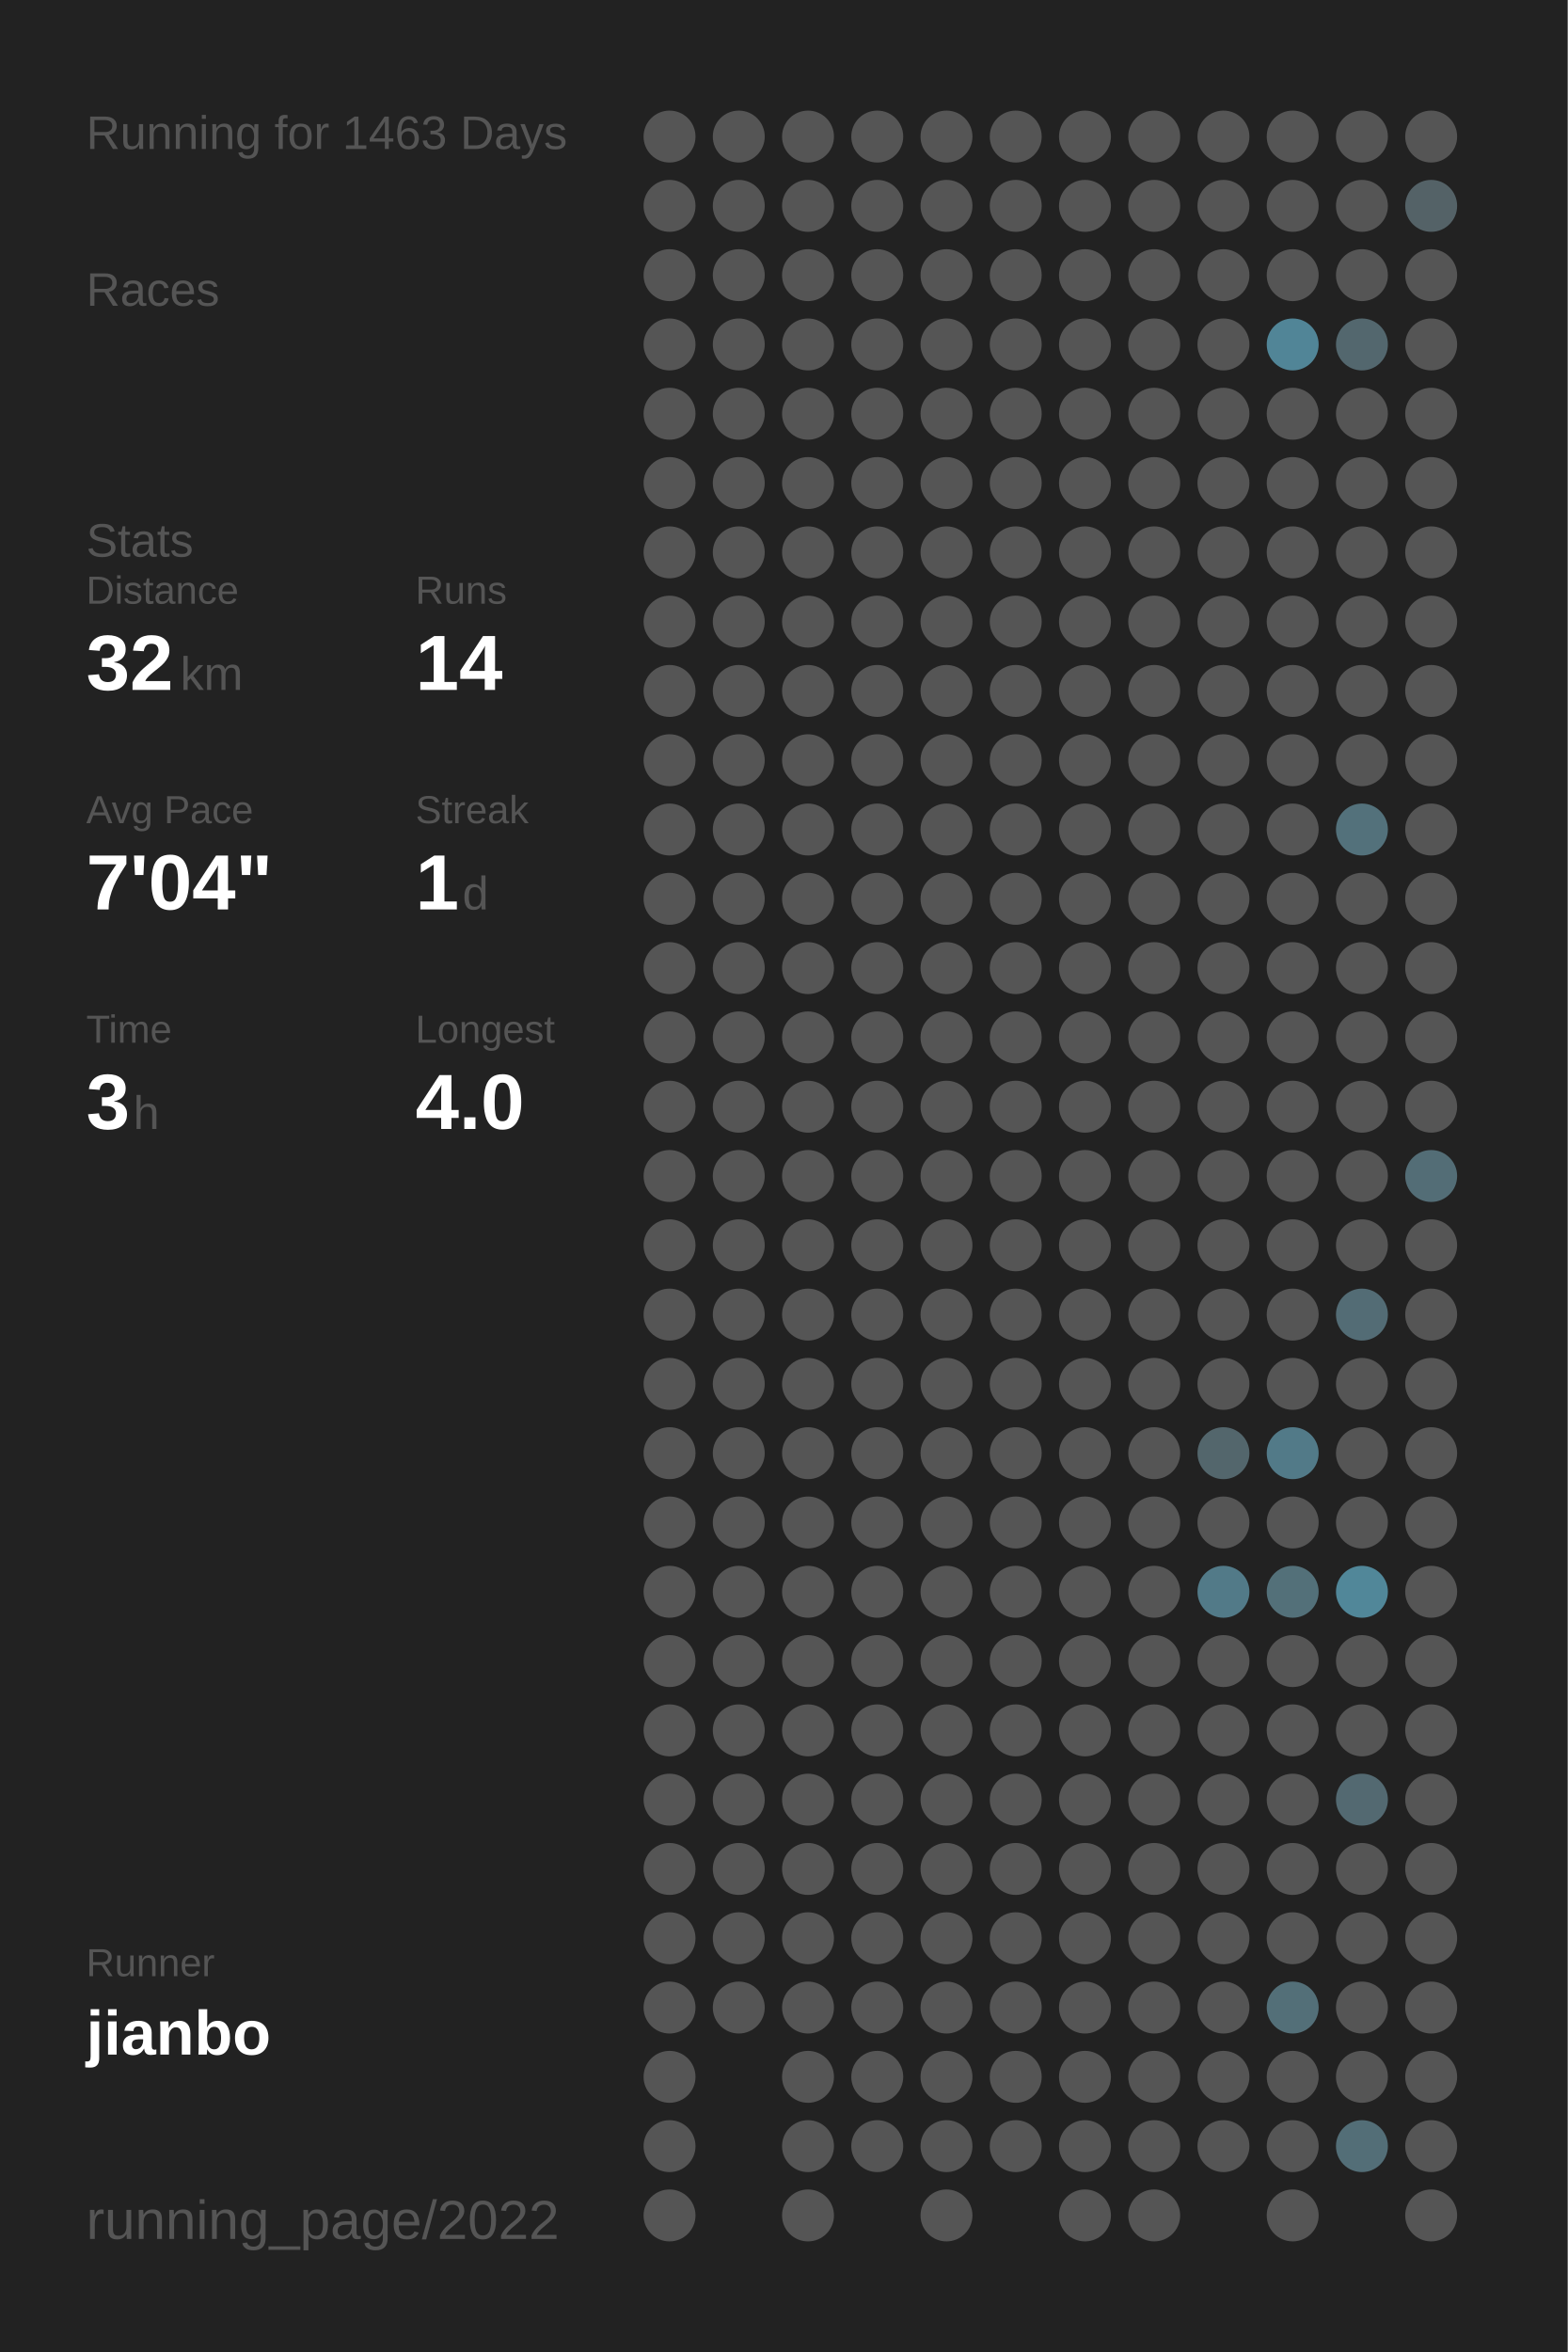
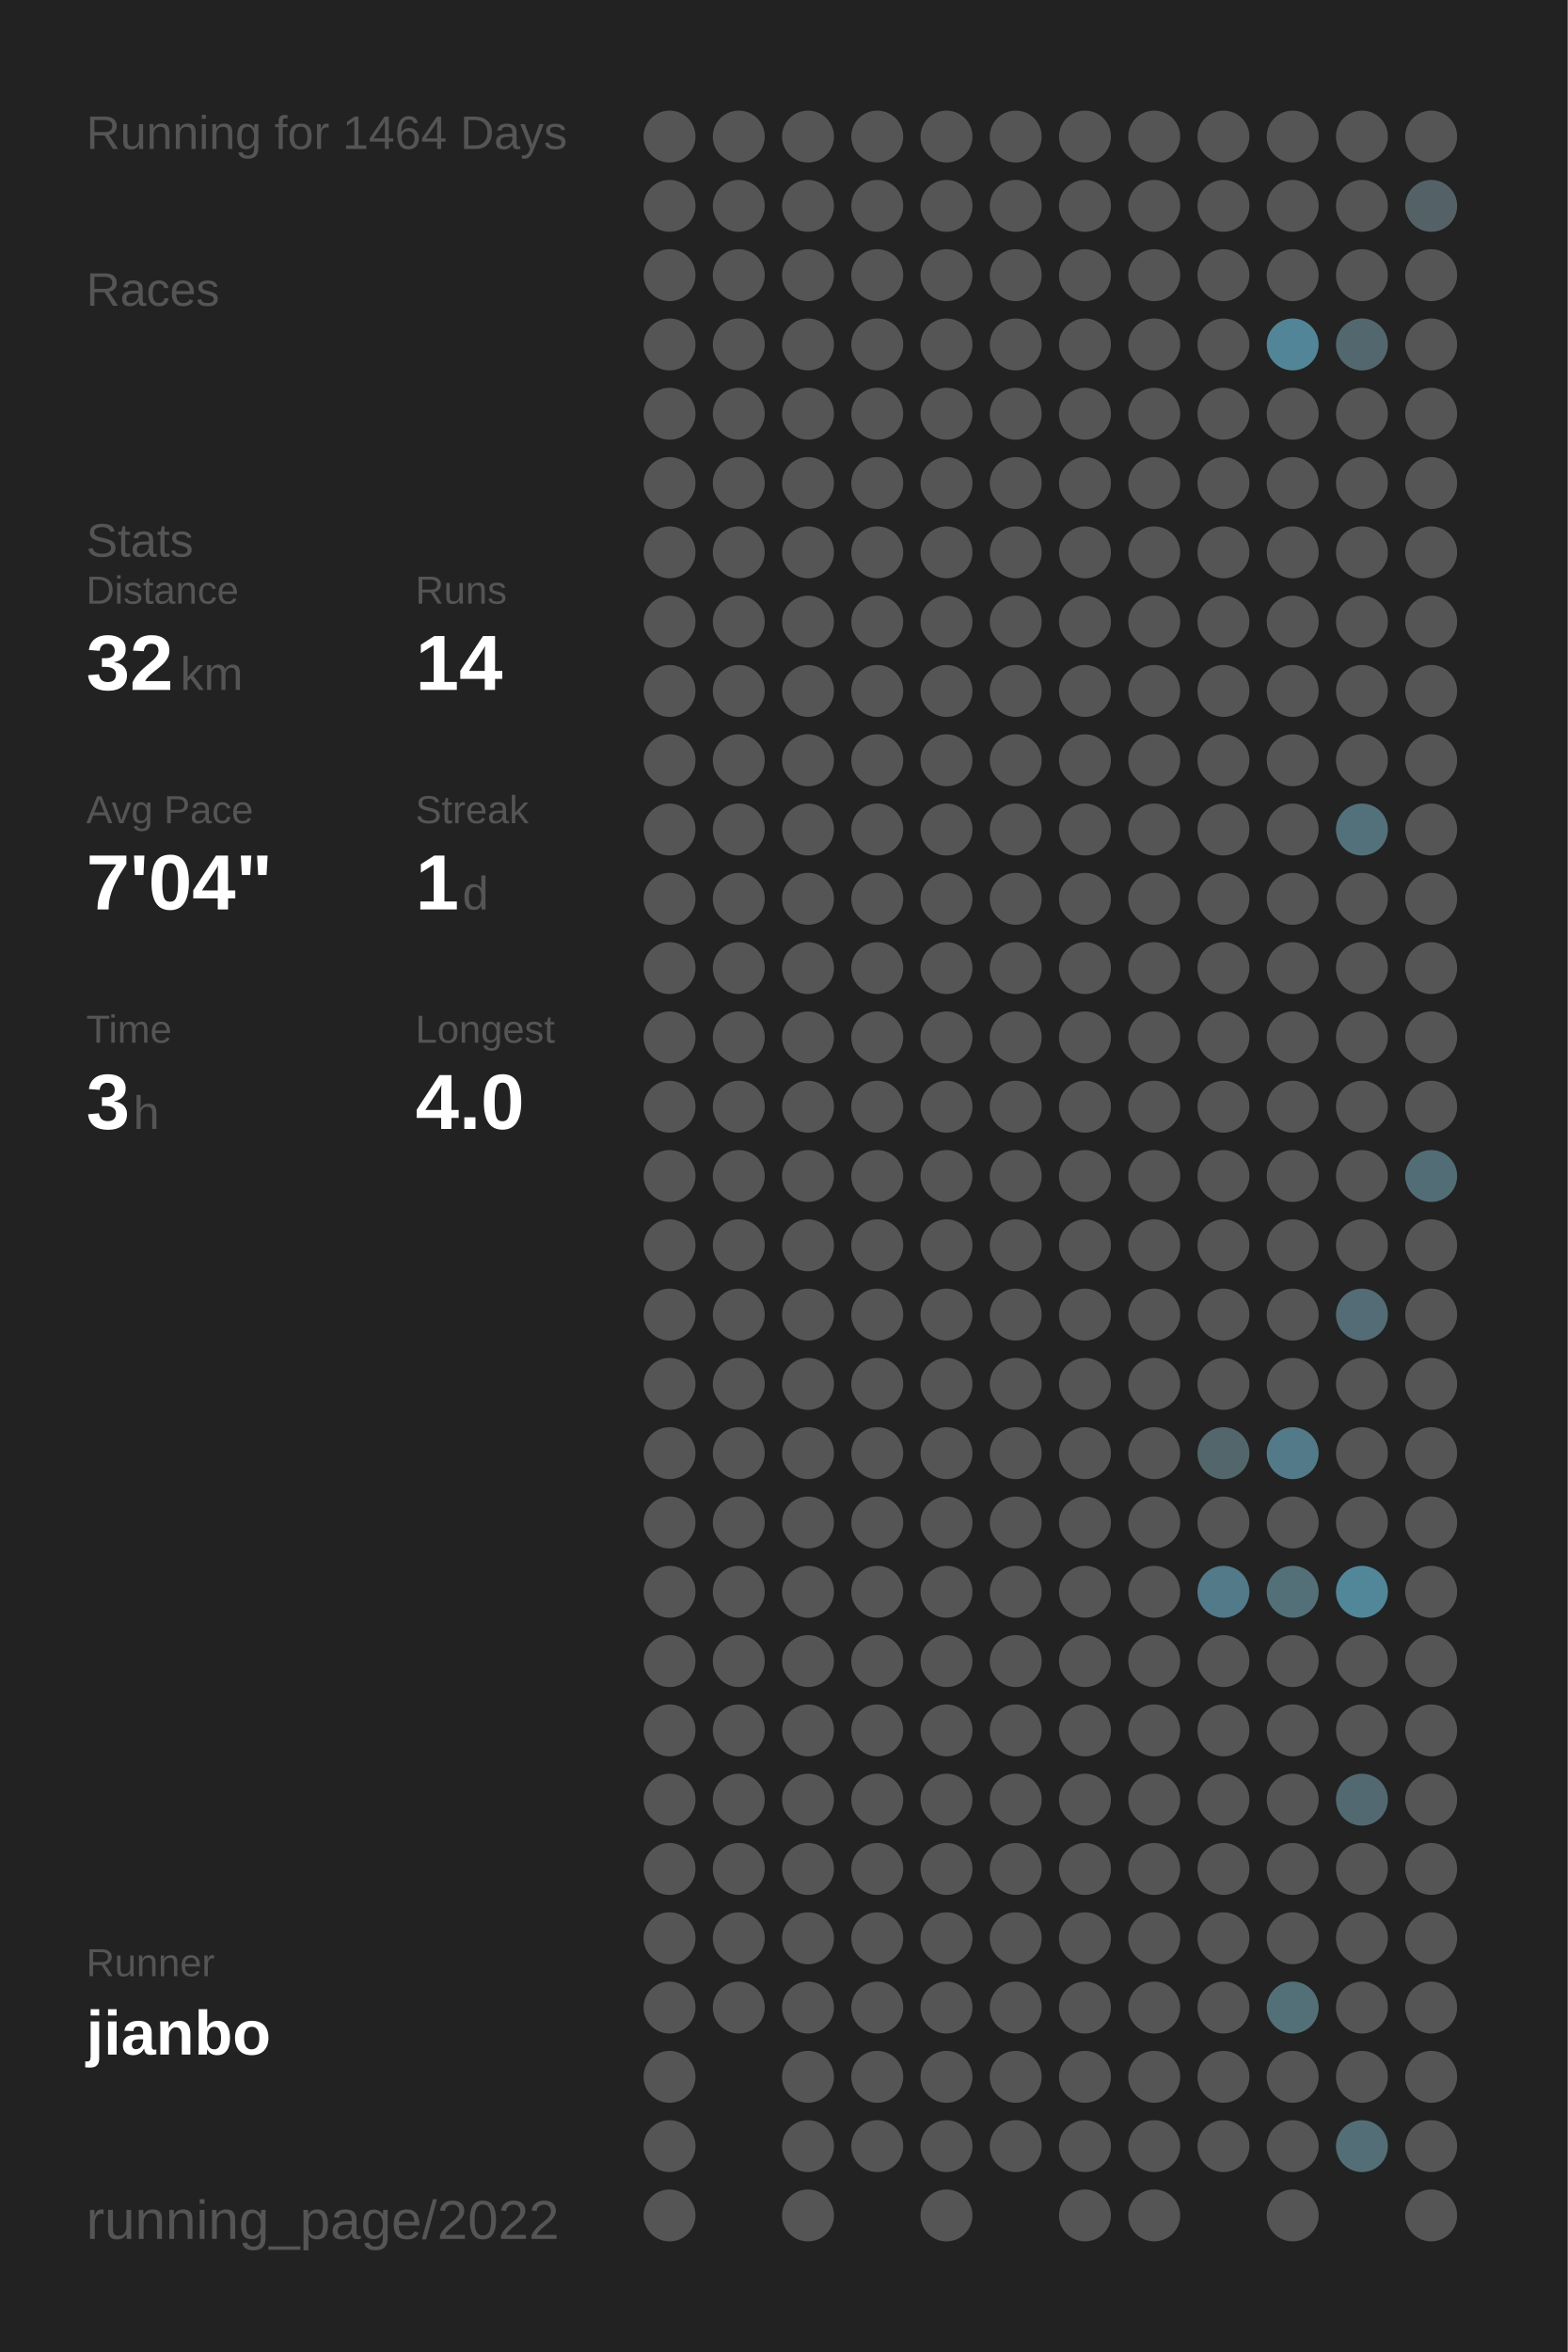
<svg xmlns="http://www.w3.org/2000/svg" baseProfile="full" height="300mm" version="1.1" viewBox="0,0,200,300" width="200mm">
  <defs />
  <rect fill="#222222" height="300" width="200" x="0" y="0" />
-   <text fill="#555555" style="font-size:6px; font-family:Arial;" x="11" y="19">Running for 1463 Days</text>
+   <text fill="#555555" style="font-size:6px; font-family:Arial;" x="11" y="19">Running for 1464 Days</text>
  <text fill="#555555" style="font-size:6px; font-family:Arial;" x="11" y="39">Races</text>
  <text fill="#555555" style="font-size:6px; font-family:Arial;" x="11" y="71">Stats</text>
  <text fill="#555555" style="font-size:5px; font-family:Arial;" x="11" y="77">Distance</text>
  <text fill="#FFFFFF" style="font-size:10px; font-family:Arial; font-weight:bold;" x="11" y="88">32</text>
  <text fill="#555555" style="font-size:6px; font-family:Arial;" x="23" y="88">km</text>
  <text fill="#555555" style="font-size:5px; font-family:Arial;" x="53" y="77">Runs</text>
  <text fill="#FFFFFF" style="font-size:10px; font-family:Arial; font-weight:bold;" x="53" y="88">14</text>
  <text fill="#555555" style="font-size:5px; font-family:Arial;" x="11" y="105">Avg Pace</text>
  <text fill="#FFFFFF" style="font-size:10px; font-family:Arial; font-weight:bold;" x="11" y="116">7'04"</text>
  <text fill="#555555" style="font-size:5px; font-family:Arial;" x="53" y="105">Streak</text>
  <text fill="#FFFFFF" style="font-size:10px; font-family:Arial; font-weight:bold;" x="53" y="116">1</text>
  <text fill="#555555" style="font-size:6px; font-family:Arial;" x="59" y="116">d</text>
  <text fill="#555555" style="font-size:5px; font-family:Arial;" x="11" y="133">Time</text>
  <text fill="#FFFFFF" style="font-size:10px; font-family:Arial; font-weight:bold;" x="11" y="144">3</text>
  <text fill="#555555" style="font-size:6px; font-family:Arial;" x="17" y="144">h</text>
  <text fill="#555555" style="font-size:5px; font-family:Arial;" x="53" y="133">Longest</text>
  <text fill="#FFFFFF" style="font-size:10px; font-family:Arial; font-weight:bold;" x="53" y="144">4.0</text>
  <text fill="#555555" style="font-size:5px; font-family:Arial;" x="11" y="252.065">Runner</text>
  <text fill="#FFFFFF" style="font-size:8px; font-family:Arial; font-weight:bold;" x="11" y="262.065">jianbo</text>
  <text fill="#555555" style="font-size:7px; font-family:Arial;" x="11" y="285.581">running_page/2022</text>
  <circle cx="85.417" cy="17.419" fill="#555555" r="3.312" />
  <circle cx="85.417" cy="26.258" fill="#555555" r="3.312" />
  <circle cx="85.417" cy="35.097" fill="#555555" r="3.312" />
  <circle cx="85.417" cy="43.935" fill="#555555" r="3.312" />
  <circle cx="85.417" cy="52.774" fill="#555555" r="3.312" />
  <circle cx="85.417" cy="61.613" fill="#555555" r="3.312" />
  <circle cx="85.417" cy="70.452" fill="#555555" r="3.312" />
  <circle cx="85.417" cy="79.29" fill="#555555" r="3.312" />
  <circle cx="85.417" cy="88.129" fill="#555555" r="3.312" />
  <circle cx="85.417" cy="96.968" fill="#555555" r="3.312" />
  <circle cx="85.417" cy="105.806" fill="#555555" r="3.312" />
  <circle cx="85.417" cy="114.645" fill="#555555" r="3.312" />
  <circle cx="85.417" cy="123.484" fill="#555555" r="3.312" />
  <circle cx="85.417" cy="132.323" fill="#555555" r="3.312" />
  <circle cx="85.417" cy="141.161" fill="#555555" r="3.312" />
  <circle cx="85.417" cy="150" fill="#555555" r="3.312" />
  <circle cx="85.417" cy="158.839" fill="#555555" r="3.312" />
  <circle cx="85.417" cy="167.677" fill="#555555" r="3.312" />
  <circle cx="85.417" cy="176.516" fill="#555555" r="3.312" />
  <circle cx="85.417" cy="185.355" fill="#555555" r="3.312" />
  <circle cx="85.417" cy="194.194" fill="#555555" r="3.312" />
  <circle cx="85.417" cy="203.032" fill="#555555" r="3.312" />
  <circle cx="85.417" cy="211.871" fill="#555555" r="3.312" />
  <circle cx="85.417" cy="220.71" fill="#555555" r="3.312" />
  <circle cx="85.417" cy="229.548" fill="#555555" r="3.312" />
  <circle cx="85.417" cy="238.387" fill="#555555" r="3.312" />
  <circle cx="85.417" cy="247.226" fill="#555555" r="3.312" />
  <circle cx="85.417" cy="256.065" fill="#555555" r="3.312" />
  <circle cx="85.417" cy="264.903" fill="#555555" r="3.312" />
  <circle cx="85.417" cy="273.742" fill="#555555" r="3.312" />
  <circle cx="85.417" cy="282.581" fill="#555555" r="3.312" />
  <circle cx="94.25" cy="17.419" fill="#555555" r="3.312" />
  <circle cx="94.25" cy="26.258" fill="#555555" r="3.312" />
  <circle cx="94.25" cy="35.097" fill="#555555" r="3.312" />
  <circle cx="94.25" cy="43.935" fill="#555555" r="3.312" />
  <circle cx="94.25" cy="52.774" fill="#555555" r="3.312" />
  <circle cx="94.25" cy="61.613" fill="#555555" r="3.312" />
  <circle cx="94.25" cy="70.452" fill="#555555" r="3.312" />
  <circle cx="94.25" cy="79.29" fill="#555555" r="3.312" />
  <circle cx="94.25" cy="88.129" fill="#555555" r="3.312" />
  <circle cx="94.25" cy="96.968" fill="#555555" r="3.312" />
  <circle cx="94.25" cy="105.806" fill="#555555" r="3.312" />
  <circle cx="94.25" cy="114.645" fill="#555555" r="3.312" />
  <circle cx="94.25" cy="123.484" fill="#555555" r="3.312" />
  <circle cx="94.25" cy="132.323" fill="#555555" r="3.312" />
  <circle cx="94.25" cy="141.161" fill="#555555" r="3.312" />
  <circle cx="94.25" cy="150" fill="#555555" r="3.312" />
  <circle cx="94.25" cy="158.839" fill="#555555" r="3.312" />
  <circle cx="94.25" cy="167.677" fill="#555555" r="3.312" />
  <circle cx="94.25" cy="176.516" fill="#555555" r="3.312" />
  <circle cx="94.25" cy="185.355" fill="#555555" r="3.312" />
  <circle cx="94.25" cy="194.194" fill="#555555" r="3.312" />
  <circle cx="94.25" cy="203.032" fill="#555555" r="3.312" />
  <circle cx="94.25" cy="211.871" fill="#555555" r="3.312" />
  <circle cx="94.25" cy="220.71" fill="#555555" r="3.312" />
  <circle cx="94.25" cy="229.548" fill="#555555" r="3.312" />
  <circle cx="94.25" cy="238.387" fill="#555555" r="3.312" />
  <circle cx="94.25" cy="247.226" fill="#555555" r="3.312" />
  <circle cx="94.25" cy="256.065" fill="#555555" r="3.312" />
  <circle cx="103.083" cy="17.419" fill="#555555" r="3.312" />
  <circle cx="103.083" cy="26.258" fill="#555555" r="3.312" />
  <circle cx="103.083" cy="35.097" fill="#555555" r="3.312" />
  <circle cx="103.083" cy="43.935" fill="#555555" r="3.312" />
  <circle cx="103.083" cy="52.774" fill="#555555" r="3.312" />
  <circle cx="103.083" cy="61.613" fill="#555555" r="3.312" />
  <circle cx="103.083" cy="70.452" fill="#555555" r="3.312" />
  <circle cx="103.083" cy="79.29" fill="#555555" r="3.312" />
  <circle cx="103.083" cy="88.129" fill="#555555" r="3.312" />
  <circle cx="103.083" cy="96.968" fill="#555555" r="3.312" />
  <circle cx="103.083" cy="105.806" fill="#555555" r="3.312" />
  <circle cx="103.083" cy="114.645" fill="#555555" r="3.312" />
  <circle cx="103.083" cy="123.484" fill="#555555" r="3.312" />
  <circle cx="103.083" cy="132.323" fill="#555555" r="3.312" />
  <circle cx="103.083" cy="141.161" fill="#555555" r="3.312" />
  <circle cx="103.083" cy="150" fill="#555555" r="3.312" />
  <circle cx="103.083" cy="158.839" fill="#555555" r="3.312" />
  <circle cx="103.083" cy="167.677" fill="#555555" r="3.312" />
  <circle cx="103.083" cy="176.516" fill="#555555" r="3.312" />
  <circle cx="103.083" cy="185.355" fill="#555555" r="3.312" />
  <circle cx="103.083" cy="194.194" fill="#555555" r="3.312" />
  <circle cx="103.083" cy="203.032" fill="#555555" r="3.312" />
  <circle cx="103.083" cy="211.871" fill="#555555" r="3.312" />
  <circle cx="103.083" cy="220.71" fill="#555555" r="3.312" />
  <circle cx="103.083" cy="229.548" fill="#555555" r="3.312" />
  <circle cx="103.083" cy="238.387" fill="#555555" r="3.312" />
  <circle cx="103.083" cy="247.226" fill="#555555" r="3.312" />
  <circle cx="103.083" cy="256.065" fill="#555555" r="3.312" />
  <circle cx="103.083" cy="264.903" fill="#555555" r="3.312" />
  <circle cx="103.083" cy="273.742" fill="#555555" r="3.312" />
  <circle cx="103.083" cy="282.581" fill="#555555" r="3.312" />
  <circle cx="111.917" cy="17.419" fill="#555555" r="3.312" />
  <circle cx="111.917" cy="26.258" fill="#555555" r="3.312" />
  <circle cx="111.917" cy="35.097" fill="#555555" r="3.312" />
  <circle cx="111.917" cy="43.935" fill="#555555" r="3.312" />
  <circle cx="111.917" cy="52.774" fill="#555555" r="3.312" />
  <circle cx="111.917" cy="61.613" fill="#555555" r="3.312" />
  <circle cx="111.917" cy="70.452" fill="#555555" r="3.312" />
  <circle cx="111.917" cy="79.29" fill="#555555" r="3.312" />
  <circle cx="111.917" cy="88.129" fill="#555555" r="3.312" />
  <circle cx="111.917" cy="96.968" fill="#555555" r="3.312" />
  <circle cx="111.917" cy="105.806" fill="#555555" r="3.312" />
  <circle cx="111.917" cy="114.645" fill="#555555" r="3.312" />
  <circle cx="111.917" cy="123.484" fill="#555555" r="3.312" />
  <circle cx="111.917" cy="132.323" fill="#555555" r="3.312" />
  <circle cx="111.917" cy="141.161" fill="#555555" r="3.312" />
  <circle cx="111.917" cy="150" fill="#555555" r="3.312" />
  <circle cx="111.917" cy="158.839" fill="#555555" r="3.312" />
  <circle cx="111.917" cy="167.677" fill="#555555" r="3.312" />
  <circle cx="111.917" cy="176.516" fill="#555555" r="3.312" />
  <circle cx="111.917" cy="185.355" fill="#555555" r="3.312" />
  <circle cx="111.917" cy="194.194" fill="#555555" r="3.312" />
  <circle cx="111.917" cy="203.032" fill="#555555" r="3.312" />
  <circle cx="111.917" cy="211.871" fill="#555555" r="3.312" />
  <circle cx="111.917" cy="220.71" fill="#555555" r="3.312" />
  <circle cx="111.917" cy="229.548" fill="#555555" r="3.312" />
  <circle cx="111.917" cy="238.387" fill="#555555" r="3.312" />
  <circle cx="111.917" cy="247.226" fill="#555555" r="3.312" />
  <circle cx="111.917" cy="256.065" fill="#555555" r="3.312" />
  <circle cx="111.917" cy="264.903" fill="#555555" r="3.312" />
  <circle cx="111.917" cy="273.742" fill="#555555" r="3.312" />
  <circle cx="120.75" cy="17.419" fill="#555555" r="3.312" />
  <circle cx="120.75" cy="26.258" fill="#555555" r="3.312" />
  <circle cx="120.75" cy="35.097" fill="#555555" r="3.312" />
  <circle cx="120.75" cy="43.935" fill="#555555" r="3.312" />
  <circle cx="120.75" cy="52.774" fill="#555555" r="3.312" />
  <circle cx="120.75" cy="61.613" fill="#555555" r="3.312" />
  <circle cx="120.75" cy="70.452" fill="#555555" r="3.312" />
  <circle cx="120.75" cy="79.29" fill="#555555" r="3.312" />
  <circle cx="120.75" cy="88.129" fill="#555555" r="3.312" />
  <circle cx="120.75" cy="96.968" fill="#555555" r="3.312" />
  <circle cx="120.75" cy="105.806" fill="#555555" r="3.312" />
  <circle cx="120.75" cy="114.645" fill="#555555" r="3.312" />
  <circle cx="120.75" cy="123.484" fill="#555555" r="3.312" />
  <circle cx="120.75" cy="132.323" fill="#555555" r="3.312" />
  <circle cx="120.75" cy="141.161" fill="#555555" r="3.312" />
  <circle cx="120.75" cy="150" fill="#555555" r="3.312" />
  <circle cx="120.75" cy="158.839" fill="#555555" r="3.312" />
  <circle cx="120.75" cy="167.677" fill="#555555" r="3.312" />
  <circle cx="120.75" cy="176.516" fill="#555555" r="3.312" />
  <circle cx="120.75" cy="185.355" fill="#555555" r="3.312" />
  <circle cx="120.75" cy="194.194" fill="#555555" r="3.312" />
  <circle cx="120.75" cy="203.032" fill="#555555" r="3.312" />
  <circle cx="120.75" cy="211.871" fill="#555555" r="3.312" />
  <circle cx="120.75" cy="220.71" fill="#555555" r="3.312" />
  <circle cx="120.75" cy="229.548" fill="#555555" r="3.312" />
  <circle cx="120.75" cy="238.387" fill="#555555" r="3.312" />
  <circle cx="120.75" cy="247.226" fill="#555555" r="3.312" />
  <circle cx="120.75" cy="256.065" fill="#555555" r="3.312" />
  <circle cx="120.75" cy="264.903" fill="#555555" r="3.312" />
  <circle cx="120.75" cy="273.742" fill="#555555" r="3.312" />
  <circle cx="120.75" cy="282.581" fill="#555555" r="3.312" />
  <circle cx="129.583" cy="17.419" fill="#555555" r="3.312" />
  <circle cx="129.583" cy="26.258" fill="#555555" r="3.312" />
  <circle cx="129.583" cy="35.097" fill="#555555" r="3.312" />
  <circle cx="129.583" cy="43.935" fill="#555555" r="3.312" />
  <circle cx="129.583" cy="52.774" fill="#555555" r="3.312" />
  <circle cx="129.583" cy="61.613" fill="#555555" r="3.312" />
  <circle cx="129.583" cy="70.452" fill="#555555" r="3.312" />
  <circle cx="129.583" cy="79.29" fill="#555555" r="3.312" />
  <circle cx="129.583" cy="88.129" fill="#555555" r="3.312" />
  <circle cx="129.583" cy="96.968" fill="#555555" r="3.312" />
  <circle cx="129.583" cy="105.806" fill="#555555" r="3.312" />
  <circle cx="129.583" cy="114.645" fill="#555555" r="3.312" />
  <circle cx="129.583" cy="123.484" fill="#555555" r="3.312" />
  <circle cx="129.583" cy="132.323" fill="#555555" r="3.312" />
  <circle cx="129.583" cy="141.161" fill="#555555" r="3.312" />
  <circle cx="129.583" cy="150" fill="#555555" r="3.312" />
  <circle cx="129.583" cy="158.839" fill="#555555" r="3.312" />
  <circle cx="129.583" cy="167.677" fill="#555555" r="3.312" />
  <circle cx="129.583" cy="176.516" fill="#555555" r="3.312" />
  <circle cx="129.583" cy="185.355" fill="#555555" r="3.312" />
  <circle cx="129.583" cy="194.194" fill="#555555" r="3.312" />
  <circle cx="129.583" cy="203.032" fill="#555555" r="3.312" />
  <circle cx="129.583" cy="211.871" fill="#555555" r="3.312" />
  <circle cx="129.583" cy="220.71" fill="#555555" r="3.312" />
  <circle cx="129.583" cy="229.548" fill="#555555" r="3.312" />
  <circle cx="129.583" cy="238.387" fill="#555555" r="3.312" />
  <circle cx="129.583" cy="247.226" fill="#555555" r="3.312" />
  <circle cx="129.583" cy="256.065" fill="#555555" r="3.312" />
  <circle cx="129.583" cy="264.903" fill="#555555" r="3.312" />
  <circle cx="129.583" cy="273.742" fill="#555555" r="3.312" />
  <circle cx="138.417" cy="17.419" fill="#555555" r="3.312" />
  <circle cx="138.417" cy="26.258" fill="#555555" r="3.312" />
  <circle cx="138.417" cy="35.097" fill="#555555" r="3.312" />
  <circle cx="138.417" cy="43.935" fill="#555555" r="3.312" />
  <circle cx="138.417" cy="52.774" fill="#555555" r="3.312" />
  <circle cx="138.417" cy="61.613" fill="#555555" r="3.312" />
  <circle cx="138.417" cy="70.452" fill="#555555" r="3.312" />
  <circle cx="138.417" cy="79.29" fill="#555555" r="3.312" />
  <circle cx="138.417" cy="88.129" fill="#555555" r="3.312" />
  <circle cx="138.417" cy="96.968" fill="#555555" r="3.312" />
  <circle cx="138.417" cy="105.806" fill="#555555" r="3.312" />
  <circle cx="138.417" cy="114.645" fill="#555555" r="3.312" />
  <circle cx="138.417" cy="123.484" fill="#555555" r="3.312" />
  <circle cx="138.417" cy="132.323" fill="#555555" r="3.312" />
  <circle cx="138.417" cy="141.161" fill="#555555" r="3.312" />
  <circle cx="138.417" cy="150" fill="#555555" r="3.312" />
  <circle cx="138.417" cy="158.839" fill="#555555" r="3.312" />
  <circle cx="138.417" cy="167.677" fill="#555555" r="3.312" />
  <circle cx="138.417" cy="176.516" fill="#555555" r="3.312" />
  <circle cx="138.417" cy="185.355" fill="#555555" r="3.312" />
  <circle cx="138.417" cy="194.194" fill="#555555" r="3.312" />
  <circle cx="138.417" cy="203.032" fill="#555555" r="3.312" />
  <circle cx="138.417" cy="211.871" fill="#555555" r="3.312" />
  <circle cx="138.417" cy="220.71" fill="#555555" r="3.312" />
  <circle cx="138.417" cy="229.548" fill="#555555" r="3.312" />
  <circle cx="138.417" cy="238.387" fill="#555555" r="3.312" />
  <circle cx="138.417" cy="247.226" fill="#555555" r="3.312" />
  <circle cx="138.417" cy="256.065" fill="#555555" r="3.312" />
  <circle cx="138.417" cy="264.903" fill="#555555" r="3.312" />
  <circle cx="138.417" cy="273.742" fill="#555555" r="3.312" />
  <circle cx="138.417" cy="282.581" fill="#555555" r="3.312" />
  <circle cx="147.25" cy="17.419" fill="#555555" r="3.312" />
  <circle cx="147.25" cy="26.258" fill="#555555" r="3.312" />
  <circle cx="147.25" cy="35.097" fill="#555555" r="3.312" />
  <circle cx="147.25" cy="43.935" fill="#555555" r="3.312" />
  <circle cx="147.25" cy="52.774" fill="#555555" r="3.312" />
  <circle cx="147.25" cy="61.613" fill="#555555" r="3.312" />
  <circle cx="147.25" cy="70.452" fill="#555555" r="3.312" />
  <circle cx="147.25" cy="79.29" fill="#555555" r="3.312" />
  <circle cx="147.25" cy="88.129" fill="#555555" r="3.312" />
  <circle cx="147.25" cy="96.968" fill="#555555" r="3.312" />
  <circle cx="147.25" cy="105.806" fill="#555555" r="3.312" />
  <circle cx="147.25" cy="114.645" fill="#555555" r="3.312" />
  <circle cx="147.25" cy="123.484" fill="#555555" r="3.312" />
  <circle cx="147.25" cy="132.323" fill="#555555" r="3.312" />
  <circle cx="147.25" cy="141.161" fill="#555555" r="3.312" />
  <circle cx="147.25" cy="150" fill="#555555" r="3.312" />
  <circle cx="147.25" cy="158.839" fill="#555555" r="3.312" />
  <circle cx="147.25" cy="167.677" fill="#555555" r="3.312" />
  <circle cx="147.25" cy="176.516" fill="#555555" r="3.312" />
  <circle cx="147.25" cy="185.355" fill="#555555" r="3.312" />
  <circle cx="147.25" cy="194.194" fill="#555555" r="3.312" />
  <circle cx="147.25" cy="203.032" fill="#555555" r="3.312" />
  <circle cx="147.25" cy="211.871" fill="#555555" r="3.312" />
  <circle cx="147.25" cy="220.71" fill="#555555" r="3.312" />
  <circle cx="147.25" cy="229.548" fill="#555555" r="3.312" />
  <circle cx="147.25" cy="238.387" fill="#555555" r="3.312" />
  <circle cx="147.25" cy="247.226" fill="#555555" r="3.312" />
  <circle cx="147.25" cy="256.065" fill="#555555" r="3.312" />
  <circle cx="147.25" cy="264.903" fill="#555555" r="3.312" />
  <circle cx="147.25" cy="273.742" fill="#555555" r="3.312" />
  <circle cx="147.25" cy="282.581" fill="#555555" r="3.312" />
  <circle cx="156.083" cy="17.419" fill="#555555" r="3.312" />
  <circle cx="156.083" cy="26.258" fill="#555555" r="3.312" />
  <circle cx="156.083" cy="35.097" fill="#555555" r="3.312" />
  <circle cx="156.083" cy="43.935" fill="#555555" r="3.312" />
  <circle cx="156.083" cy="52.774" fill="#555555" r="3.312" />
  <circle cx="156.083" cy="61.613" fill="#555555" r="3.312" />
  <circle cx="156.083" cy="70.452" fill="#555555" r="3.312" />
  <circle cx="156.083" cy="79.29" fill="#555555" r="3.312" />
  <circle cx="156.083" cy="88.129" fill="#555555" r="3.312" />
  <circle cx="156.083" cy="96.968" fill="#555555" r="3.312" />
  <circle cx="156.083" cy="105.806" fill="#555555" r="3.312" />
  <circle cx="156.083" cy="114.645" fill="#555555" r="3.312" />
  <circle cx="156.083" cy="123.484" fill="#555555" r="3.312" />
  <circle cx="156.083" cy="132.323" fill="#555555" r="3.312" />
  <circle cx="156.083" cy="141.161" fill="#555555" r="3.312" />
  <circle cx="156.083" cy="150" fill="#555555" r="3.312" />
  <circle cx="156.083" cy="158.839" fill="#555555" r="3.312" />
  <circle cx="156.083" cy="167.677" fill="#555555" r="3.312" />
  <circle cx="156.083" cy="176.516" fill="#555555" r="3.312" />
  <circle cx="156.083" cy="185.355" fill="#53666c" r="3.312" />
  <circle cx="156.083" cy="194.194" fill="#555555" r="3.312" />
  <circle cx="156.083" cy="203.032" fill="#527a88" r="3.312" />
  <circle cx="156.083" cy="211.871" fill="#555555" r="3.312" />
  <circle cx="156.083" cy="220.71" fill="#555555" r="3.312" />
  <circle cx="156.083" cy="229.548" fill="#555555" r="3.312" />
  <circle cx="156.083" cy="238.387" fill="#555555" r="3.312" />
  <circle cx="156.083" cy="247.226" fill="#555555" r="3.312" />
  <circle cx="156.083" cy="256.065" fill="#555555" r="3.312" />
  <circle cx="156.083" cy="264.903" fill="#555555" r="3.312" />
  <circle cx="156.083" cy="273.742" fill="#555555" r="3.312" />
  <circle cx="164.917" cy="17.419" fill="#555555" r="3.312" />
  <circle cx="164.917" cy="26.258" fill="#555555" r="3.312" />
  <circle cx="164.917" cy="35.097" fill="#555555" r="3.312" />
  <circle cx="164.917" cy="43.935" fill="#518597" r="3.312" />
  <circle cx="164.917" cy="52.774" fill="#555555" r="3.312" />
  <circle cx="164.917" cy="61.613" fill="#555555" r="3.312" />
  <circle cx="164.917" cy="70.452" fill="#555555" r="3.312" />
  <circle cx="164.917" cy="79.29" fill="#555555" r="3.312" />
  <circle cx="164.917" cy="88.129" fill="#555555" r="3.312" />
  <circle cx="164.917" cy="96.968" fill="#555555" r="3.312" />
  <circle cx="164.917" cy="105.806" fill="#555555" r="3.312" />
  <circle cx="164.917" cy="114.645" fill="#555555" r="3.312" />
  <circle cx="164.917" cy="123.484" fill="#555555" r="3.312" />
  <circle cx="164.917" cy="132.323" fill="#555555" r="3.312" />
  <circle cx="164.917" cy="141.161" fill="#555555" r="3.312" />
  <circle cx="164.917" cy="150" fill="#555555" r="3.312" />
  <circle cx="164.917" cy="158.839" fill="#555555" r="3.312" />
  <circle cx="164.917" cy="167.677" fill="#555555" r="3.312" />
  <circle cx="164.917" cy="176.516" fill="#555555" r="3.312" />
  <circle cx="164.917" cy="185.355" fill="#527a88" r="3.312" />
  <circle cx="164.917" cy="194.194" fill="#555555" r="3.312" />
  <circle cx="164.917" cy="203.032" fill="#537079" r="3.312" />
  <circle cx="164.917" cy="211.871" fill="#555555" r="3.312" />
  <circle cx="164.917" cy="220.71" fill="#555555" r="3.312" />
  <circle cx="164.917" cy="229.548" fill="#555555" r="3.312" />
  <circle cx="164.917" cy="238.387" fill="#555555" r="3.312" />
  <circle cx="164.917" cy="247.226" fill="#555555" r="3.312" />
  <circle cx="164.917" cy="256.065" fill="#536f78" r="3.312" />
  <circle cx="164.917" cy="264.903" fill="#555555" r="3.312" />
  <circle cx="164.917" cy="273.742" fill="#555555" r="3.312" />
  <circle cx="164.917" cy="282.581" fill="#555555" r="3.312" />
  <circle cx="173.75" cy="17.419" fill="#555555" r="3.312" />
  <circle cx="173.75" cy="26.258" fill="#555555" r="3.312" />
  <circle cx="173.75" cy="35.097" fill="#555555" r="3.312" />
  <circle cx="173.75" cy="43.935" fill="#53676e" r="3.312" />
  <circle cx="173.75" cy="52.774" fill="#555555" r="3.312" />
  <circle cx="173.75" cy="61.613" fill="#555555" r="3.312" />
  <circle cx="173.75" cy="70.452" fill="#555555" r="3.312" />
  <circle cx="173.75" cy="79.29" fill="#555555" r="3.312" />
  <circle cx="173.75" cy="88.129" fill="#555555" r="3.312" />
  <circle cx="173.75" cy="96.968" fill="#555555" r="3.312" />
  <circle cx="173.75" cy="105.806" fill="#53717b" r="3.312" />
  <circle cx="173.75" cy="114.645" fill="#555555" r="3.312" />
  <circle cx="173.75" cy="123.484" fill="#555555" r="3.312" />
  <circle cx="173.75" cy="132.323" fill="#555555" r="3.312" />
  <circle cx="173.75" cy="141.161" fill="#555555" r="3.312" />
  <circle cx="173.75" cy="150" fill="#555555" r="3.312" />
  <circle cx="173.75" cy="158.839" fill="#555555" r="3.312" />
  <circle cx="173.75" cy="167.677" fill="#536c75" r="3.312" />
  <circle cx="173.75" cy="176.516" fill="#555555" r="3.312" />
  <circle cx="173.75" cy="185.355" fill="#555555" r="3.312" />
  <circle cx="173.75" cy="194.194" fill="#555555" r="3.312" />
  <circle cx="173.75" cy="203.032" fill="#518799" r="3.312" />
  <circle cx="173.75" cy="211.871" fill="#555555" r="3.312" />
  <circle cx="173.75" cy="220.71" fill="#555555" r="3.312" />
  <circle cx="173.75" cy="229.548" fill="#536971" r="3.312" />
  <circle cx="173.75" cy="238.387" fill="#555555" r="3.312" />
  <circle cx="173.75" cy="247.226" fill="#555555" r="3.312" />
  <circle cx="173.75" cy="256.065" fill="#555555" r="3.312" />
  <circle cx="173.75" cy="264.903" fill="#555555" r="3.312" />
  <circle cx="173.75" cy="273.742" fill="#536e77" r="3.312" />
  <circle cx="182.583" cy="17.419" fill="#555555" r="3.312" />
  <circle cx="182.583" cy="26.258" fill="#546267" r="3.312" />
  <circle cx="182.583" cy="35.097" fill="#555555" r="3.312" />
  <circle cx="182.583" cy="43.935" fill="#555555" r="3.312" />
  <circle cx="182.583" cy="52.774" fill="#555555" r="3.312" />
  <circle cx="182.583" cy="61.613" fill="#555555" r="3.312" />
  <circle cx="182.583" cy="70.452" fill="#555555" r="3.312" />
  <circle cx="182.583" cy="79.29" fill="#555555" r="3.312" />
  <circle cx="182.583" cy="88.129" fill="#555555" r="3.312" />
  <circle cx="182.583" cy="96.968" fill="#555555" r="3.312" />
  <circle cx="182.583" cy="105.806" fill="#555555" r="3.312" />
  <circle cx="182.583" cy="114.645" fill="#555555" r="3.312" />
  <circle cx="182.583" cy="123.484" fill="#555555" r="3.312" />
  <circle cx="182.583" cy="132.323" fill="#555555" r="3.312" />
  <circle cx="182.583" cy="141.161" fill="#555555" r="3.312" />
  <circle cx="182.583" cy="150" fill="#536d76" r="3.312" />
  <circle cx="182.583" cy="158.839" fill="#555555" r="3.312" />
  <circle cx="182.583" cy="167.677" fill="#555555" r="3.312" />
  <circle cx="182.583" cy="176.516" fill="#555555" r="3.312" />
  <circle cx="182.583" cy="185.355" fill="#555555" r="3.312" />
  <circle cx="182.583" cy="194.194" fill="#555555" r="3.312" />
  <circle cx="182.583" cy="203.032" fill="#555555" r="3.312" />
  <circle cx="182.583" cy="211.871" fill="#555555" r="3.312" />
  <circle cx="182.583" cy="220.71" fill="#555555" r="3.312" />
  <circle cx="182.583" cy="229.548" fill="#555555" r="3.312" />
  <circle cx="182.583" cy="238.387" fill="#555555" r="3.312" />
  <circle cx="182.583" cy="247.226" fill="#555555" r="3.312" />
  <circle cx="182.583" cy="256.065" fill="#555555" r="3.312" />
  <circle cx="182.583" cy="264.903" fill="#555555" r="3.312" />
  <circle cx="182.583" cy="273.742" fill="#555555" r="3.312" />
  <circle cx="182.583" cy="282.581" fill="#555555" r="3.312" />
</svg>
